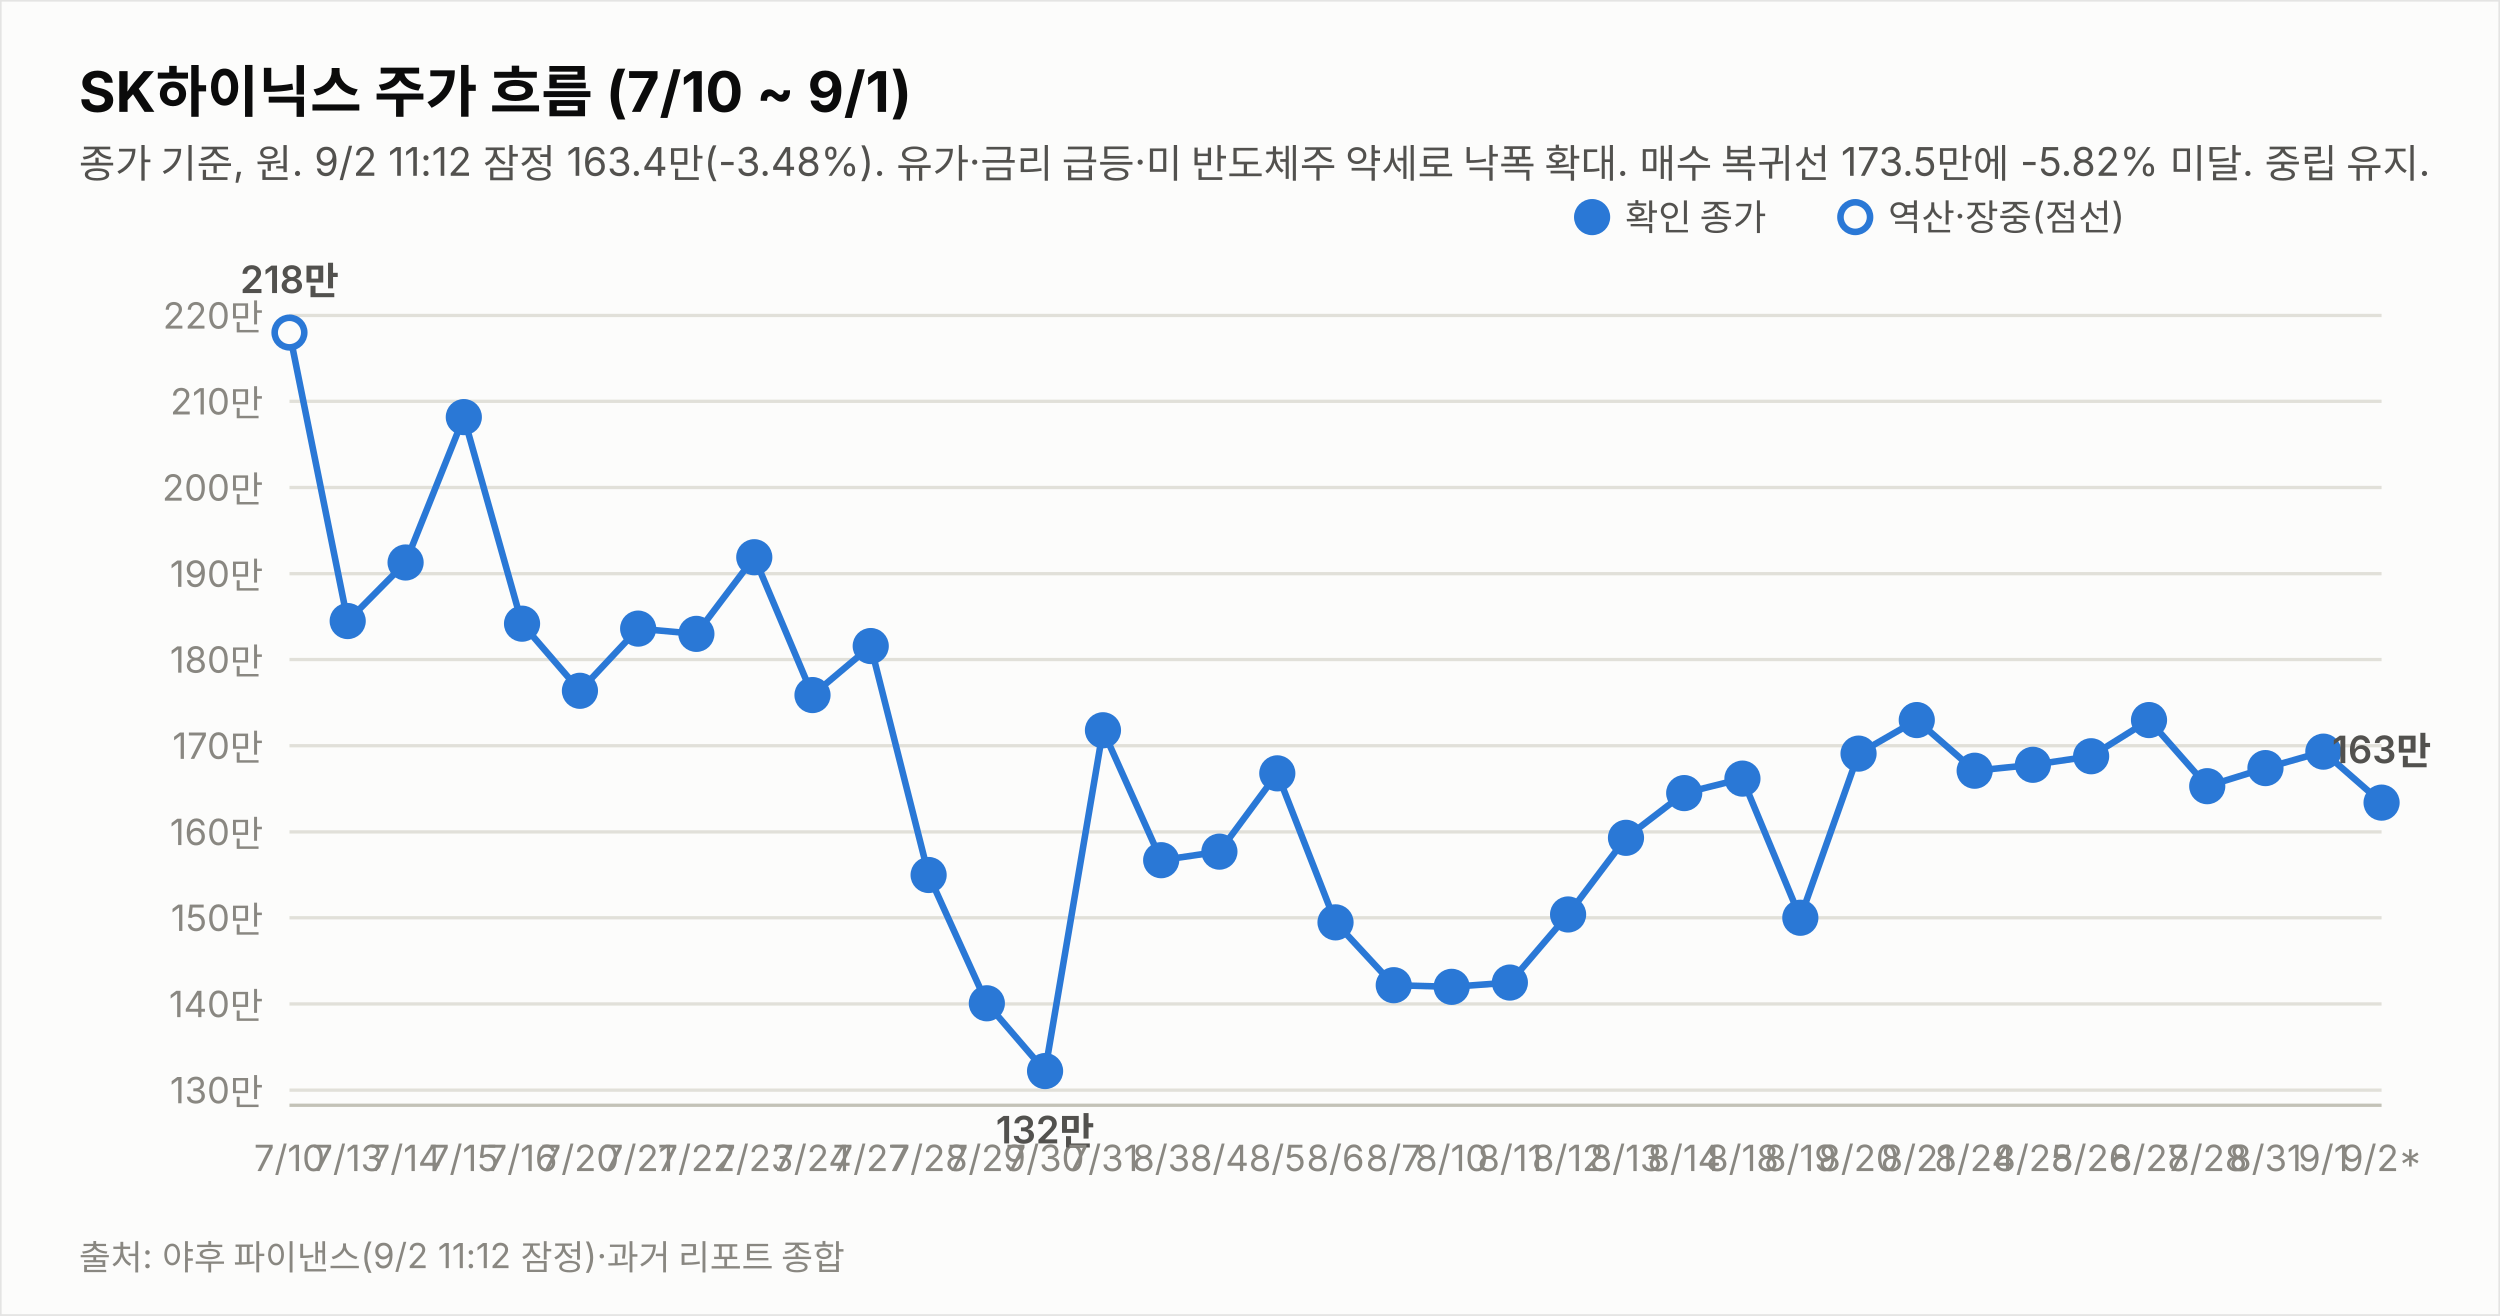
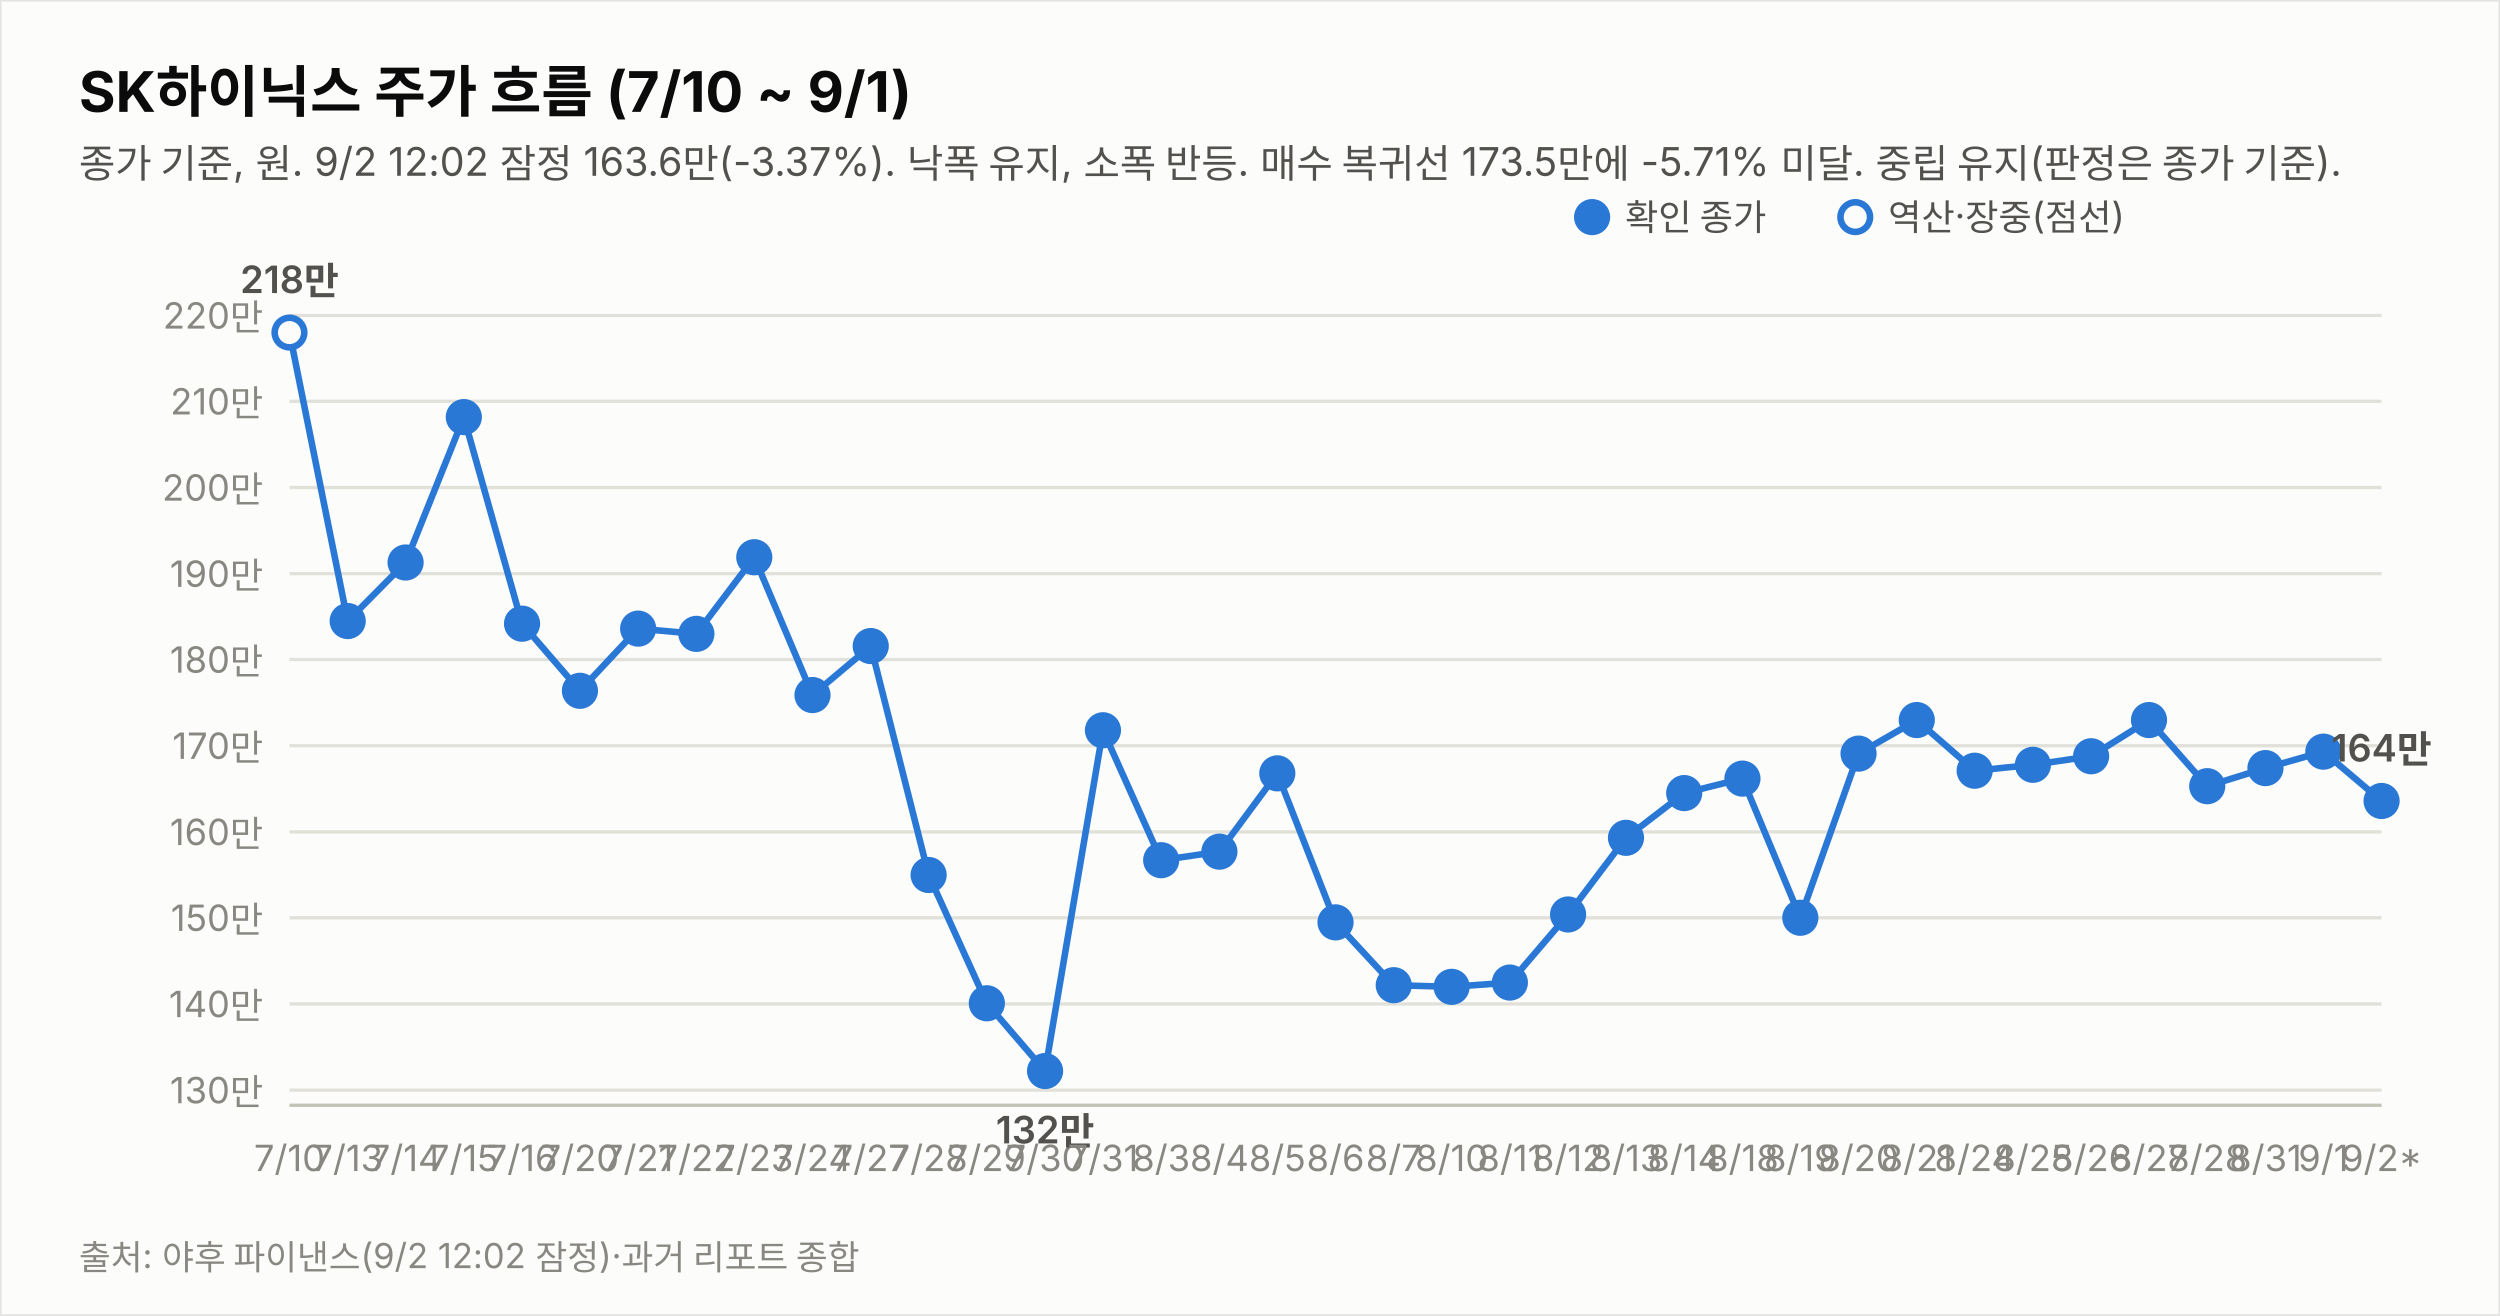
<svg xmlns="http://www.w3.org/2000/svg" width="760" height="400" viewBox="0 0 760 400" font-family="system-ui,-apple-system,&quot;Segoe UI&quot;,&quot;Malgun Gothic&quot;,&quot;Apple SD Gothic Neo&quot;,sans-serif">
  <rect width="760" height="400" fill="#fcfcfb" stroke="rgba(11,11,11,0.10)" />
  <text x="24" y="34" font-size="17" font-weight="700" fill="#0b0b0b">SK하이닉스 주가 흐름 (7/10 ~ 9/1)</text>
-   <text x="24" y="54" font-size="12" fill="#52514e">종가 기준, 원. 9/2 11:12 잠정 163.4만(-3.48%). 유가·금리 급등·미 반도체주 약세로 낙폭 확대. 매수 복귀선 173.5만에 -5.82% 미달. 중립 유지.</text>
+   <text x="24" y="54" font-size="12" fill="#52514e">종가 기준, 원. 9/2 12:02 잠정 163.6만(-3.37%). 낙폭 유지, 소폭 반등. 매수 복귀선 173.5만에 -5.71% 미달. 중립 유지(판정은 종가 기준).</text>
  <line x1="88" y1="331.4" x2="724" y2="331.4" stroke="#e1e0d9" stroke-width="1" />
  <text x="80" y="335.4" font-size="11" fill="#898781" text-anchor="end" style="font-variant-numeric:tabular-nums">130만</text>
  <line x1="88" y1="305.2" x2="724" y2="305.2" stroke="#e1e0d9" stroke-width="1" />
  <text x="80" y="309.2" font-size="11" fill="#898781" text-anchor="end" style="font-variant-numeric:tabular-nums">140만</text>
  <line x1="88" y1="279.0" x2="724" y2="279.0" stroke="#e1e0d9" stroke-width="1" />
  <text x="80" y="283.0" font-size="11" fill="#898781" text-anchor="end" style="font-variant-numeric:tabular-nums">150만</text>
  <line x1="88" y1="252.9" x2="724" y2="252.9" stroke="#e1e0d9" stroke-width="1" />
  <text x="80" y="256.9" font-size="11" fill="#898781" text-anchor="end" style="font-variant-numeric:tabular-nums">160만</text>
  <line x1="88" y1="226.7" x2="724" y2="226.7" stroke="#e1e0d9" stroke-width="1" />
  <text x="80" y="230.7" font-size="11" fill="#898781" text-anchor="end" style="font-variant-numeric:tabular-nums">170만</text>
  <line x1="88" y1="200.5" x2="724" y2="200.5" stroke="#e1e0d9" stroke-width="1" />
  <text x="80" y="204.5" font-size="11" fill="#898781" text-anchor="end" style="font-variant-numeric:tabular-nums">180만</text>
  <line x1="88" y1="174.4" x2="724" y2="174.4" stroke="#e1e0d9" stroke-width="1" />
  <text x="80" y="178.4" font-size="11" fill="#898781" text-anchor="end" style="font-variant-numeric:tabular-nums">190만</text>
  <line x1="88" y1="148.2" x2="724" y2="148.2" stroke="#e1e0d9" stroke-width="1" />
  <text x="80" y="152.2" font-size="11" fill="#898781" text-anchor="end" style="font-variant-numeric:tabular-nums">200만</text>
  <line x1="88" y1="122.0" x2="724" y2="122.0" stroke="#e1e0d9" stroke-width="1" />
  <text x="80" y="126.0" font-size="11" fill="#898781" text-anchor="end" style="font-variant-numeric:tabular-nums">210만</text>
  <line x1="88" y1="95.9" x2="724" y2="95.9" stroke="#e1e0d9" stroke-width="1" />
  <text x="80" y="99.9" font-size="11" fill="#898781" text-anchor="end" style="font-variant-numeric:tabular-nums">220만</text>
  <line x1="88" y1="336" x2="724" y2="336" stroke="#c3c2b7" stroke-width="1" />
-   <path d="M88.0,101.1 L105.7,188.8 L123.3,171.0 L141.0,126.8 L158.7,189.6 L176.3,210.0 L194.0,191.1 L211.7,192.7 L229.3,169.4 L247.0,211.3 L264.7,196.4 L282.3,266.0 L300.0,305.0 L317.7,325.6 L335.3,222.0 L353.0,261.5 L370.7,258.9 L388.3,235.1 L406.0,280.4 L423.7,299.5 L441.3,300.0 L459.0,298.7 L476.7,278.0 L494.3,254.7 L512.0,241.1 L529.7,236.7 L547.3,279.0 L565.0,229.1 L582.7,218.9 L600.3,234.3 L618.0,232.5 L635.7,229.9 L653.3,218.9 L671.0,239.0 L688.7,233.5 L706.3,228.5 L724.0,244.0" fill="none" stroke="#2a78d6" stroke-width="2" />
+   <path d="M88.0,101.1 L105.7,188.8 L123.3,171.0 L141.0,126.8 L158.7,189.6 L176.3,210.0 L194.0,191.1 L211.7,192.7 L229.3,169.4 L247.0,211.3 L264.7,196.4 L282.3,266.0 L300.0,305.0 L317.7,325.6 L335.3,222.0 L353.0,261.5 L370.7,258.9 L388.3,235.1 L406.0,280.4 L423.7,299.5 L441.3,300.0 L459.0,298.7 L476.7,278.0 L494.3,254.7 L512.0,241.1 L529.7,236.7 L547.3,279.0 L565.0,229.1 L582.7,218.9 L600.3,234.3 L618.0,232.5 L635.7,229.9 L653.3,218.9 L671.0,239.0 L688.7,233.5 L706.3,228.5 L724.0,243.5" fill="none" stroke="#2a78d6" stroke-width="2" />
  <circle cx="88.0" cy="101.1" r="4.5" fill="#fcfcfb" stroke="#2a78d6" stroke-width="2" />
  <text x="88.0" y="356" font-size="11" fill="#898781" text-anchor="middle">7/10</text>
  <text x="88.0" y="89.1" font-size="11.5" font-weight="600" fill="#52514e" text-anchor="middle" style="font-variant-numeric:tabular-nums">218만</text>
  <circle cx="105.7" cy="188.8" r="4.5" fill="#2a78d6" stroke="#2a78d6" stroke-width="2" />
  <text x="105.7" y="356" font-size="11" fill="#898781" text-anchor="middle">7/13</text>
  <circle cx="123.3" cy="171.0" r="4.5" fill="#2a78d6" stroke="#2a78d6" stroke-width="2" />
  <text x="123.3" y="356" font-size="11" fill="#898781" text-anchor="middle">7/14</text>
  <circle cx="141.0" cy="126.8" r="4.5" fill="#2a78d6" stroke="#2a78d6" stroke-width="2" />
  <text x="141.0" y="356" font-size="11" fill="#898781" text-anchor="middle">7/15</text>
  <circle cx="158.7" cy="189.6" r="4.5" fill="#2a78d6" stroke="#2a78d6" stroke-width="2" />
  <text x="158.7" y="356" font-size="11" fill="#898781" text-anchor="middle">7/16</text>
  <circle cx="176.3" cy="210.0" r="4.5" fill="#2a78d6" stroke="#2a78d6" stroke-width="2" />
  <text x="176.3" y="356" font-size="11" fill="#898781" text-anchor="middle">7/20</text>
  <circle cx="194.0" cy="191.1" r="4.5" fill="#2a78d6" stroke="#2a78d6" stroke-width="2" />
  <text x="194.0" y="356" font-size="11" fill="#898781" text-anchor="middle">7/21</text>
  <circle cx="211.7" cy="192.7" r="4.5" fill="#2a78d6" stroke="#2a78d6" stroke-width="2" />
  <text x="211.7" y="356" font-size="11" fill="#898781" text-anchor="middle">7/22</text>
  <circle cx="229.3" cy="169.4" r="4.5" fill="#2a78d6" stroke="#2a78d6" stroke-width="2" />
  <text x="229.3" y="356" font-size="11" fill="#898781" text-anchor="middle">7/23</text>
  <circle cx="247.0" cy="211.3" r="4.5" fill="#2a78d6" stroke="#2a78d6" stroke-width="2" />
  <text x="247.0" y="356" font-size="11" fill="#898781" text-anchor="middle">7/24</text>
  <circle cx="264.7" cy="196.4" r="4.5" fill="#2a78d6" stroke="#2a78d6" stroke-width="2" />
  <text x="264.7" y="356" font-size="11" fill="#898781" text-anchor="middle">7/27</text>
  <circle cx="282.3" cy="266.0" r="4.5" fill="#2a78d6" stroke="#2a78d6" stroke-width="2" />
  <text x="282.3" y="356" font-size="11" fill="#898781" text-anchor="middle">7/28</text>
  <circle cx="300.0" cy="305.0" r="4.5" fill="#2a78d6" stroke="#2a78d6" stroke-width="2" />
  <text x="300.0" y="356" font-size="11" fill="#898781" text-anchor="middle">7/29</text>
  <circle cx="317.7" cy="325.6" r="4.5" fill="#2a78d6" stroke="#2a78d6" stroke-width="2" />
  <text x="317.7" y="356" font-size="11" fill="#898781" text-anchor="middle">7/30</text>
  <text x="317.7" y="347.6" font-size="11.5" font-weight="600" fill="#52514e" text-anchor="middle" style="font-variant-numeric:tabular-nums">132만</text>
  <circle cx="335.3" cy="222.0" r="4.5" fill="#2a78d6" stroke="#2a78d6" stroke-width="2" />
  <text x="335.3" y="356" font-size="11" fill="#898781" text-anchor="middle">7/31</text>
  <circle cx="353.0" cy="261.5" r="4.5" fill="#2a78d6" stroke="#2a78d6" stroke-width="2" />
  <text x="353.0" y="356" font-size="11" fill="#898781" text-anchor="middle">8/3</text>
  <circle cx="370.7" cy="258.9" r="4.5" fill="#2a78d6" stroke="#2a78d6" stroke-width="2" />
  <text x="370.7" y="356" font-size="11" fill="#898781" text-anchor="middle">8/4</text>
  <circle cx="388.3" cy="235.1" r="4.5" fill="#2a78d6" stroke="#2a78d6" stroke-width="2" />
  <text x="388.3" y="356" font-size="11" fill="#898781" text-anchor="middle">8/5</text>
  <circle cx="406.0" cy="280.4" r="4.5" fill="#2a78d6" stroke="#2a78d6" stroke-width="2" />
  <text x="406.0" y="356" font-size="11" fill="#898781" text-anchor="middle">8/6</text>
  <circle cx="423.7" cy="299.5" r="4.5" fill="#2a78d6" stroke="#2a78d6" stroke-width="2" />
  <text x="423.7" y="356" font-size="11" fill="#898781" text-anchor="middle">8/7</text>
  <circle cx="441.3" cy="300.0" r="4.5" fill="#2a78d6" stroke="#2a78d6" stroke-width="2" />
  <text x="441.3" y="356" font-size="11" fill="#898781" text-anchor="middle">8/10</text>
  <circle cx="459.0" cy="298.7" r="4.5" fill="#2a78d6" stroke="#2a78d6" stroke-width="2" />
  <text x="459.0" y="356" font-size="11" fill="#898781" text-anchor="middle">8/11</text>
  <circle cx="476.7" cy="278.0" r="4.5" fill="#2a78d6" stroke="#2a78d6" stroke-width="2" />
  <text x="476.7" y="356" font-size="11" fill="#898781" text-anchor="middle">8/12</text>
  <circle cx="494.3" cy="254.7" r="4.5" fill="#2a78d6" stroke="#2a78d6" stroke-width="2" />
  <text x="494.3" y="356" font-size="11" fill="#898781" text-anchor="middle">8/13</text>
  <circle cx="512.0" cy="241.1" r="4.5" fill="#2a78d6" stroke="#2a78d6" stroke-width="2" />
  <text x="512.0" y="356" font-size="11" fill="#898781" text-anchor="middle">8/14</text>
  <circle cx="529.7" cy="236.7" r="4.5" fill="#2a78d6" stroke="#2a78d6" stroke-width="2" />
  <text x="529.7" y="356" font-size="11" fill="#898781" text-anchor="middle">8/18</text>
  <circle cx="547.3" cy="279.0" r="4.5" fill="#2a78d6" stroke="#2a78d6" stroke-width="2" />
  <text x="547.3" y="356" font-size="11" fill="#898781" text-anchor="middle">8/19</text>
  <circle cx="565.0" cy="229.1" r="4.5" fill="#2a78d6" stroke="#2a78d6" stroke-width="2" />
  <text x="565.0" y="356" font-size="11" fill="#898781" text-anchor="middle">8/20</text>
  <circle cx="582.7" cy="218.9" r="4.5" fill="#2a78d6" stroke="#2a78d6" stroke-width="2" />
  <text x="582.7" y="356" font-size="11" fill="#898781" text-anchor="middle">8/21</text>
  <circle cx="600.3" cy="234.3" r="4.5" fill="#2a78d6" stroke="#2a78d6" stroke-width="2" />
  <text x="600.3" y="356" font-size="11" fill="#898781" text-anchor="middle">8/24</text>
  <circle cx="618.0" cy="232.5" r="4.5" fill="#2a78d6" stroke="#2a78d6" stroke-width="2" />
  <text x="618.0" y="356" font-size="11" fill="#898781" text-anchor="middle">8/25</text>
  <circle cx="635.7" cy="229.9" r="4.5" fill="#2a78d6" stroke="#2a78d6" stroke-width="2" />
  <text x="635.7" y="356" font-size="11" fill="#898781" text-anchor="middle">8/26</text>
  <circle cx="653.3" cy="218.9" r="4.5" fill="#2a78d6" stroke="#2a78d6" stroke-width="2" />
  <text x="653.3" y="356" font-size="11" fill="#898781" text-anchor="middle">8/27</text>
  <circle cx="671.0" cy="239.0" r="4.5" fill="#2a78d6" stroke="#2a78d6" stroke-width="2" />
  <text x="671.0" y="356" font-size="11" fill="#898781" text-anchor="middle">8/28</text>
  <circle cx="688.7" cy="233.5" r="4.5" fill="#2a78d6" stroke="#2a78d6" stroke-width="2" />
  <text x="688.7" y="356" font-size="11" fill="#898781" text-anchor="middle">8/31</text>
  <circle cx="706.3" cy="228.5" r="4.5" fill="#2a78d6" stroke="#2a78d6" stroke-width="2" />
  <text x="706.3" y="356" font-size="11" fill="#898781" text-anchor="middle">9/1</text>
-   <circle cx="724.0" cy="244.0" r="4.5" fill="#2a78d6" stroke="#2a78d6" stroke-width="2" />
+   <circle cx="724.0" cy="243.5" r="4.5" fill="#2a78d6" stroke="#2a78d6" stroke-width="2" />
  <text x="724.0" y="356" font-size="11" fill="#898781" text-anchor="middle">9/2*</text>
-   <text x="724.0" y="232.0" font-size="11.5" font-weight="600" fill="#52514e" text-anchor="middle" style="font-variant-numeric:tabular-nums">163만</text>
+   <text x="724.0" y="231.5" font-size="11.5" font-weight="600" fill="#52514e" text-anchor="middle" style="font-variant-numeric:tabular-nums">164만</text>
  <circle cx="484" cy="66" r="4.5" fill="#2a78d6" stroke="#2a78d6" stroke-width="2" />
  <text x="494" y="70" font-size="11" fill="#52514e">확인 종가</text>
  <circle cx="564" cy="66" r="4.5" fill="#fcfcfb" stroke="#2a78d6" stroke-width="2" />
  <text x="574" y="70" font-size="11" fill="#52514e">역산·장중(점선)</text>
-   <text x="24" y="386" font-size="10.5" fill="#898781">출처: 야후 파이낸스(9/2 11:12 잠정)·과거 리포트 종합</text>
+   <text x="24" y="386" font-size="10.5" fill="#898781">출처: 야후 파이낸스(9/2 12:02 잠정)·과거 리포트 종합</text>
</svg>
